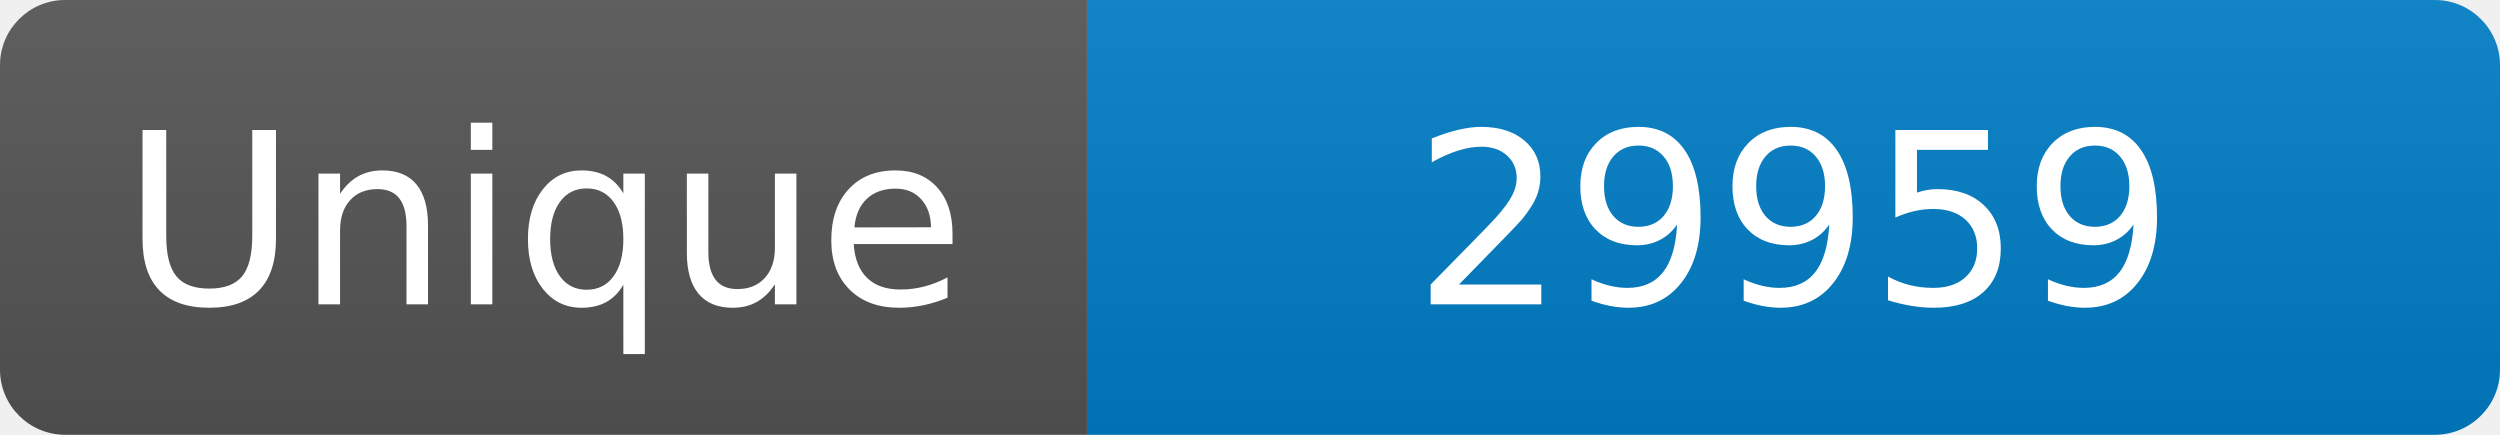
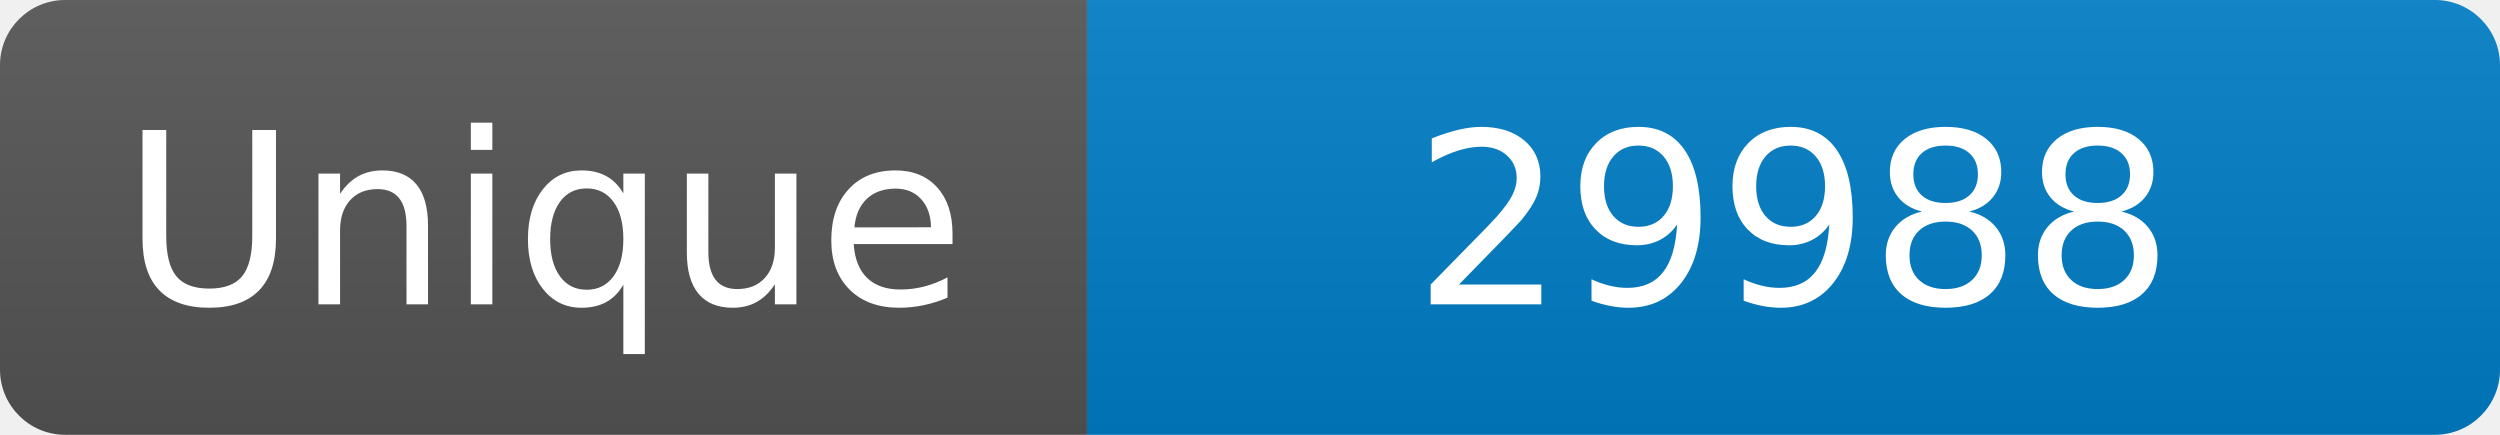
<svg xmlns="http://www.w3.org/2000/svg" width="115" height="20" role="img" aria-label="Maintained?: yes">
  <linearGradient id="s" x2="0" y2="100%">
    <stop offset="0" stop-color="#bbb" stop-opacity=".1" />
    <stop offset="1" stop-opacity=".1" />
  </linearGradient>
  <clipPath id="r">
    <rect width="115" height="20" rx="3" fill="#fff" />
  </clipPath>
  <g clip-path="url(#r)">
    <rect width="50" height="20" fill="#555" />
    <rect x="50" width="160" height="20" fill="#007ec6" />
    <rect width="115" height="20" fill="url(#s)" />
  </g>
  <g fill="#fff" text-anchor="middle" font-family="Verdana,Geneva,DejaVu Sans,sans-serif" font-size="110">
    <text x="250" y="140" transform="scale(.1)" fill="#fff">Unique</text>
-     <text x="825" y="140" transform="scale(.1)" fill="#fff">29959</text>
+     <text x="825" y="140" transform="scale(.1)" fill="#fff">29988</text>
  </g>
</svg>
